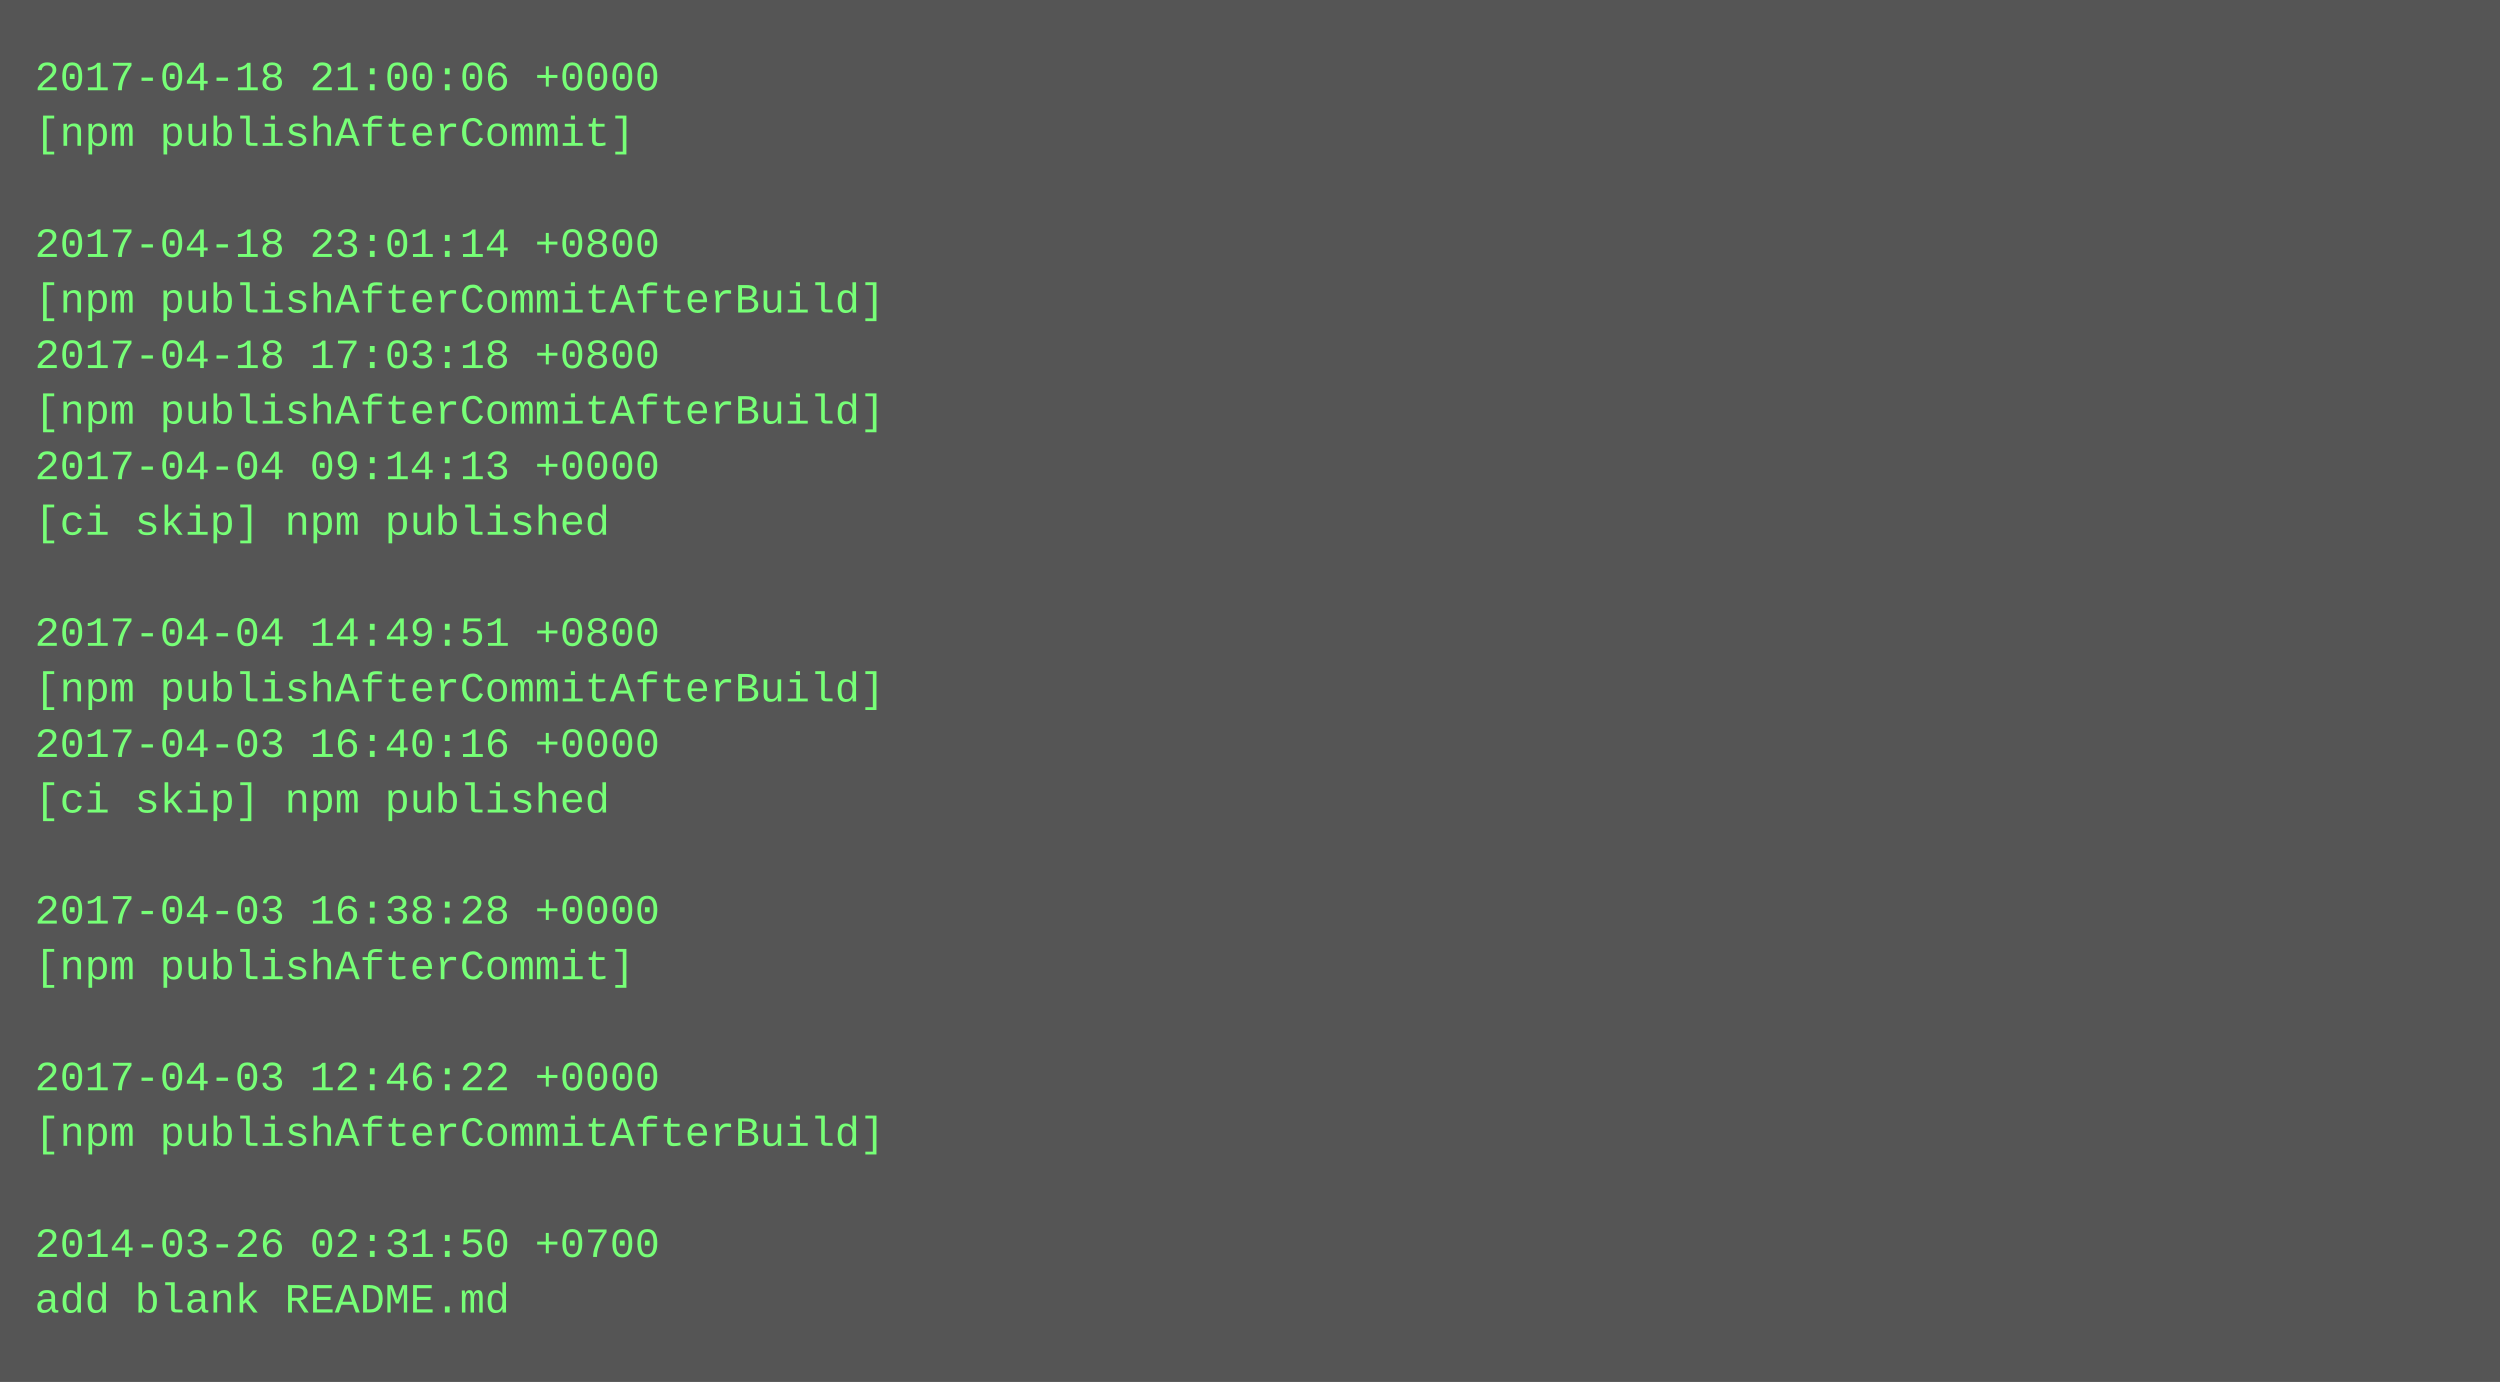
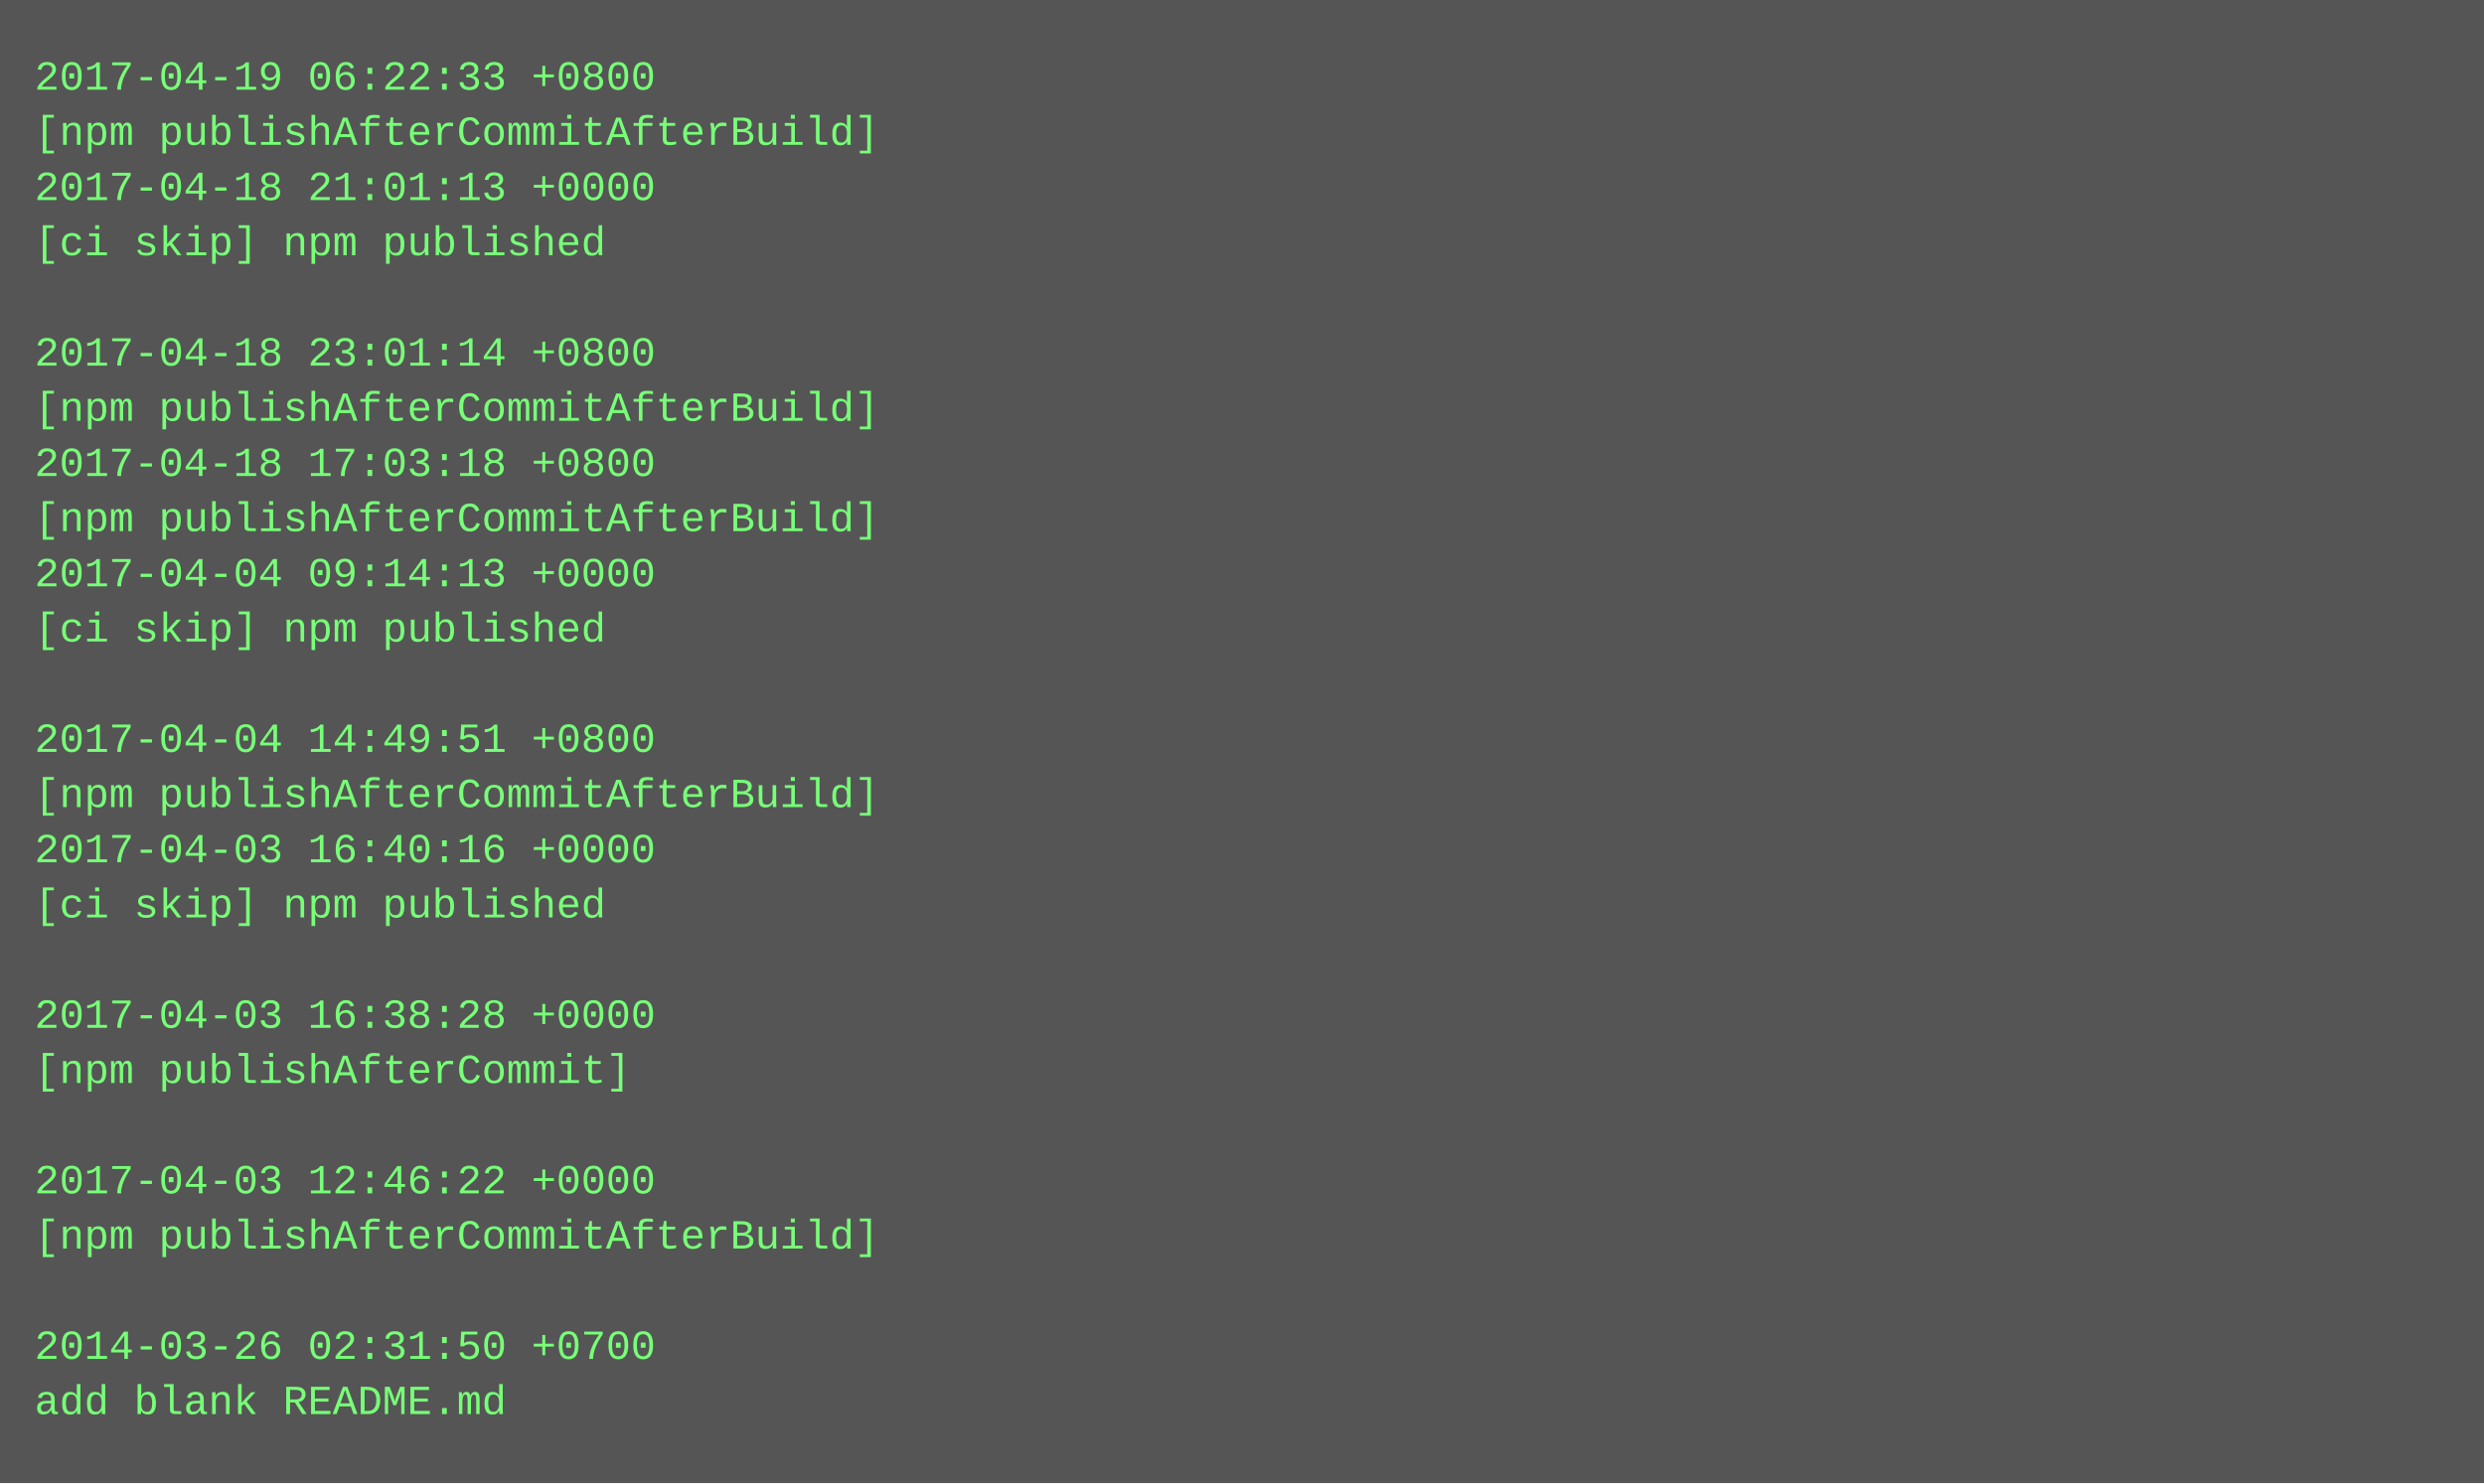
- <svg xmlns="http://www.w3.org/2000/svg" height="398" width="720">
-   <rect height="398" fill="#555" width="720" />
+ <svg xmlns="http://www.w3.org/2000/svg" height="430" width="720">
+   <rect height="430" fill="#555" width="720" />
  <text fill="#7f7" font-family="Courier New" font-size="12" xml:space="preserve">
-     <tspan x="10" y="26">2017-04-18 21:00:06 +0000</tspan>
-     <tspan x="10" y="42">[npm publishAfterCommit]</tspan>
-     <tspan x="10" y="58" />
-     <tspan x="10" y="74">2017-04-18 23:01:14 +0800</tspan>
-     <tspan x="10" y="90">[npm publishAfterCommitAfterBuild]</tspan>
-     <tspan x="10" y="106">2017-04-18 17:03:18 +0800</tspan>
+     <tspan x="10" y="26">2017-04-19 06:22:33 +0800</tspan>
+     <tspan x="10" y="42">[npm publishAfterCommitAfterBuild]</tspan>
+     <tspan x="10" y="58">2017-04-18 21:01:13 +0000</tspan>
+     <tspan x="10" y="74">[ci skip] npm published</tspan>
+     <tspan x="10" y="90" />
+     <tspan x="10" y="106">2017-04-18 23:01:14 +0800</tspan>
    <tspan x="10" y="122">[npm publishAfterCommitAfterBuild]</tspan>
-     <tspan x="10" y="138">2017-04-04 09:14:13 +0000</tspan>
-     <tspan x="10" y="154">[ci skip] npm published</tspan>
-     <tspan x="10" y="170" />
-     <tspan x="10" y="186">2017-04-04 14:49:51 +0800</tspan>
-     <tspan x="10" y="202">[npm publishAfterCommitAfterBuild]</tspan>
-     <tspan x="10" y="218">2017-04-03 16:40:16 +0000</tspan>
-     <tspan x="10" y="234">[ci skip] npm published</tspan>
-     <tspan x="10" y="250" />
-     <tspan x="10" y="266">2017-04-03 16:38:28 +0000</tspan>
-     <tspan x="10" y="282">[npm publishAfterCommit]</tspan>
-     <tspan x="10" y="298" />
-     <tspan x="10" y="314">2017-04-03 12:46:22 +0000</tspan>
-     <tspan x="10" y="330">[npm publishAfterCommitAfterBuild]</tspan>
-     <tspan x="10" y="346" />
-     <tspan x="10" y="362">2014-03-26 02:31:50 +0700</tspan>
-     <tspan x="10" y="378">add blank README.md</tspan>
+     <tspan x="10" y="138">2017-04-18 17:03:18 +0800</tspan>
+     <tspan x="10" y="154">[npm publishAfterCommitAfterBuild]</tspan>
+     <tspan x="10" y="170">2017-04-04 09:14:13 +0000</tspan>
+     <tspan x="10" y="186">[ci skip] npm published</tspan>
+     <tspan x="10" y="202" />
+     <tspan x="10" y="218">2017-04-04 14:49:51 +0800</tspan>
+     <tspan x="10" y="234">[npm publishAfterCommitAfterBuild]</tspan>
+     <tspan x="10" y="250">2017-04-03 16:40:16 +0000</tspan>
+     <tspan x="10" y="266">[ci skip] npm published</tspan>
+     <tspan x="10" y="282" />
+     <tspan x="10" y="298">2017-04-03 16:38:28 +0000</tspan>
+     <tspan x="10" y="314">[npm publishAfterCommit]</tspan>
+     <tspan x="10" y="330" />
+     <tspan x="10" y="346">2017-04-03 12:46:22 +0000</tspan>
+     <tspan x="10" y="362">[npm publishAfterCommitAfterBuild]</tspan>
+     <tspan x="10" y="378" />
+     <tspan x="10" y="394">2014-03-26 02:31:50 +0700</tspan>
+     <tspan x="10" y="410">add blank README.md</tspan>
  </text>
</svg>
